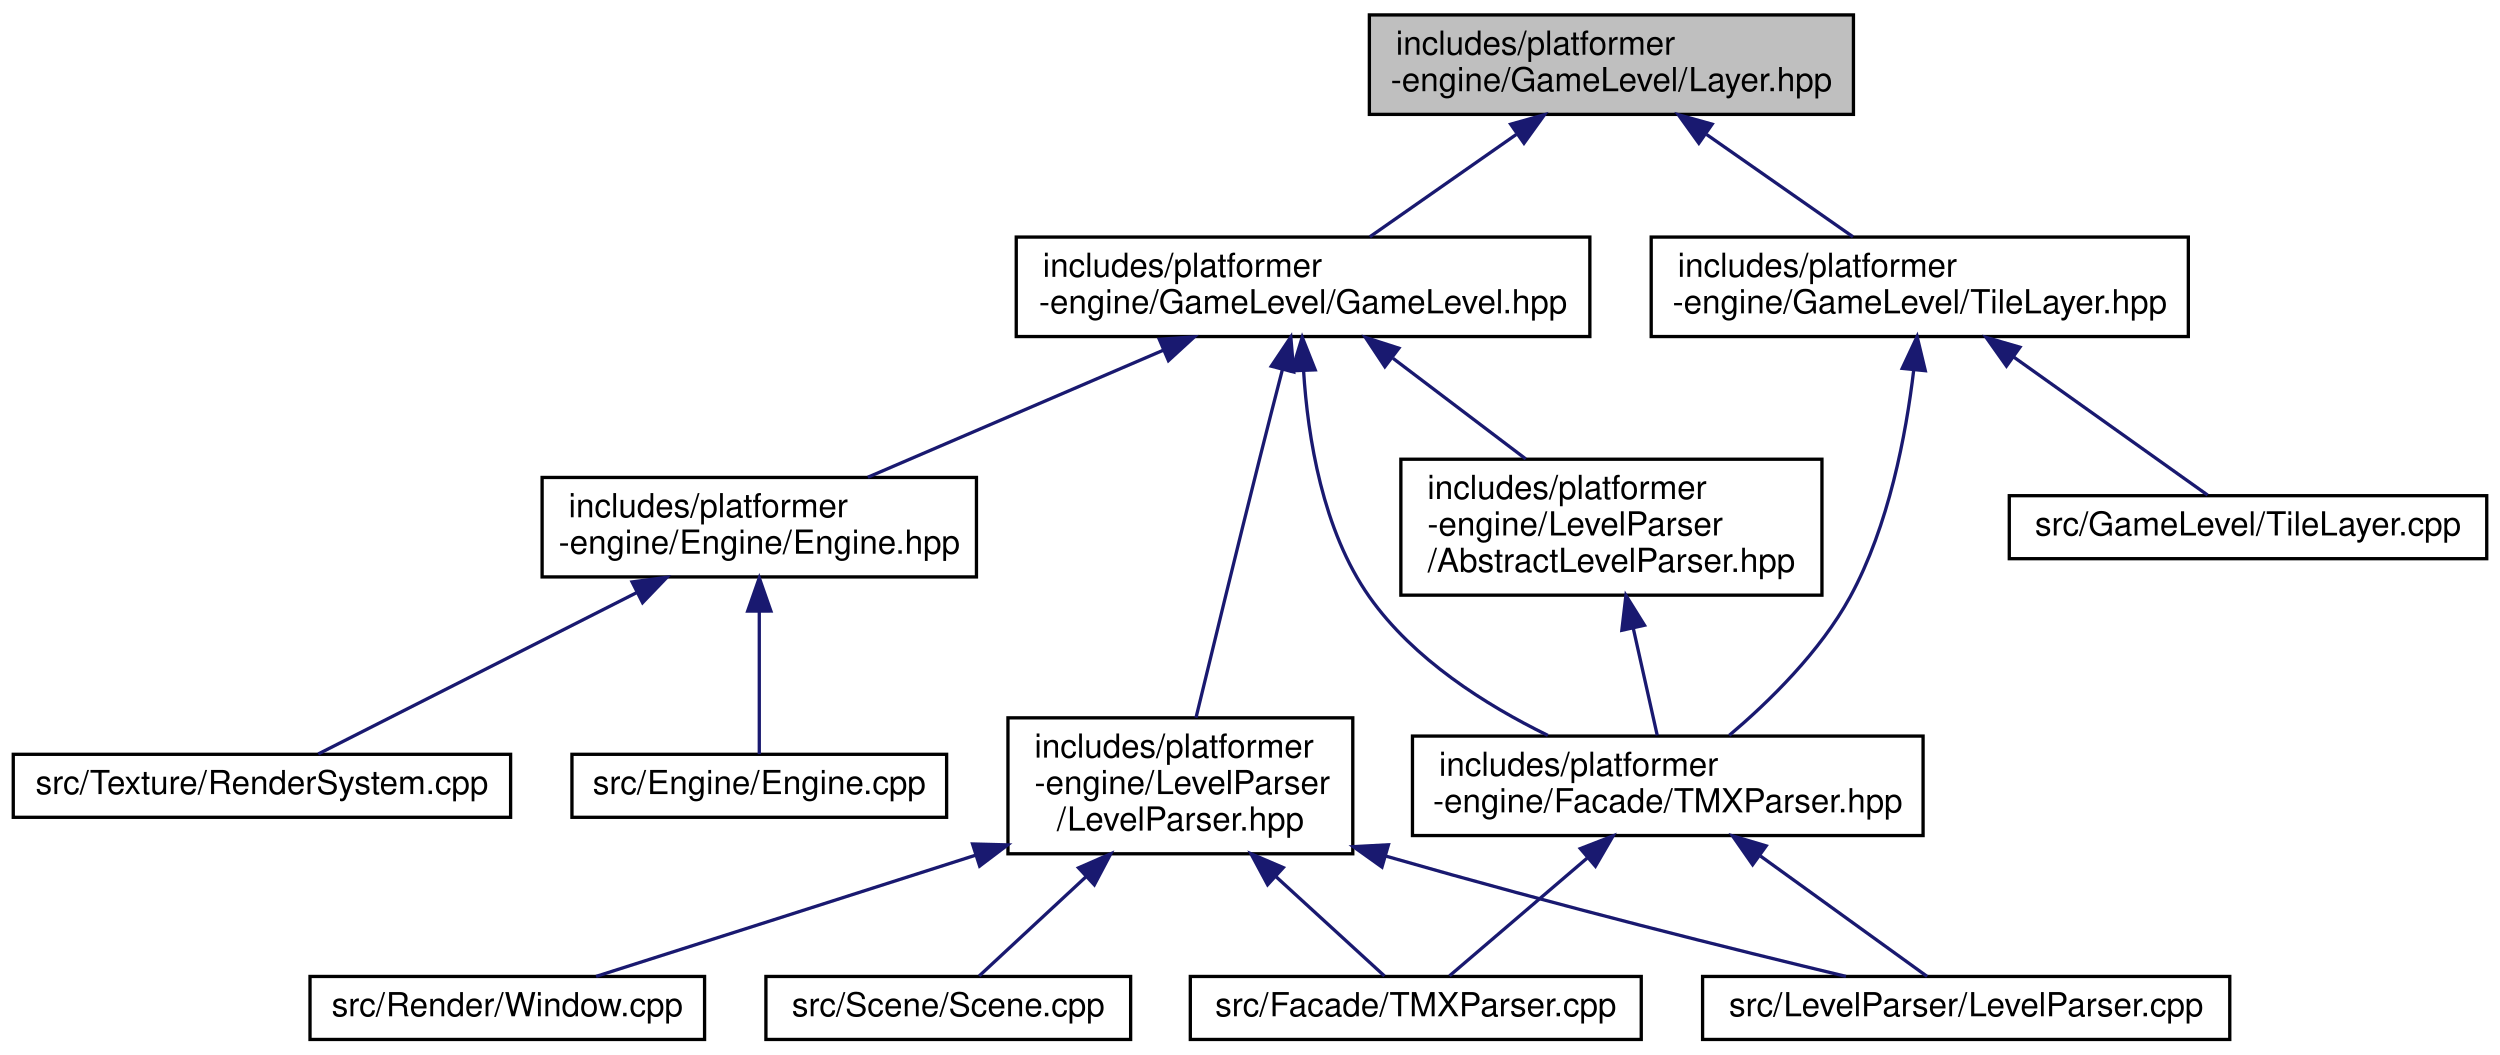
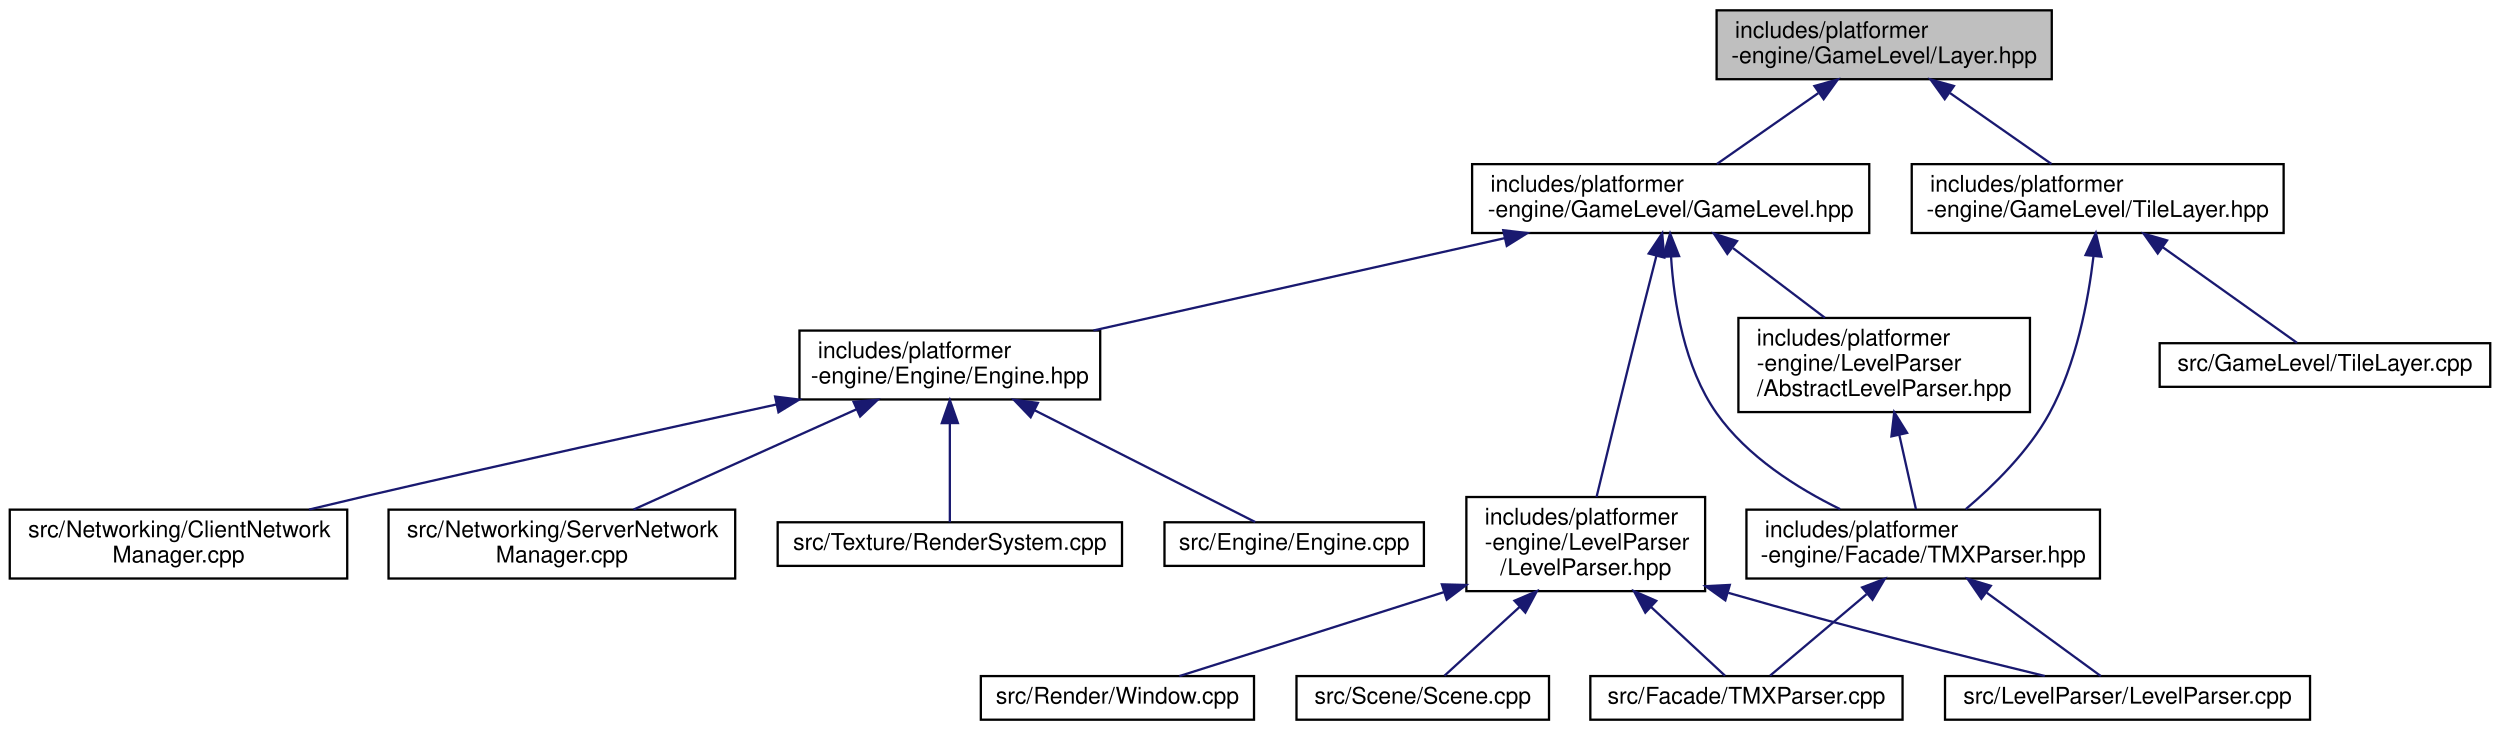
- <svg xmlns="http://www.w3.org/2000/svg" xmlns:xlink="http://www.w3.org/1999/xlink" width="754pt" height="318pt" viewBox="0.00 0.00 754.00 318.00">
+ <svg xmlns="http://www.w3.org/2000/svg" xmlns:xlink="http://www.w3.org/1999/xlink" width="1089pt" height="318pt" viewBox="0.00 0.00 1088.50 318.00">
  <g id="graph0" class="graph" transform="scale(1 1) rotate(0) translate(4 314)">
    <g id="node1" class="node">
      <g id="a_node1">
        <a xlink:title=" ">
-           <polygon fill="#bfbfbf" stroke="black" points="409,-279.5 409,-309.5 555,-309.5 555,-279.5 409,-279.5" />
-           <text text-anchor="start" x="417" y="-297.5" font-family="Helvetica,sans-Serif" font-size="10.00">includes/platformer</text>
-           <text text-anchor="middle" x="482" y="-286.5" font-family="Helvetica,sans-Serif" font-size="10.00">-engine/GameLevel/Layer.hpp</text>
+           <polygon fill="#bfbfbf" stroke="black" points="743.5,-279.5 743.5,-309.5 889.5,-309.5 889.5,-279.5 743.5,-279.5" />
+           <text text-anchor="start" x="751.5" y="-297.5" font-family="Helvetica,sans-Serif" font-size="10.00">includes/platformer</text>
+           <text text-anchor="middle" x="816.5" y="-286.5" font-family="Helvetica,sans-Serif" font-size="10.00">-engine/GameLevel/Layer.hpp</text>
        </a>
      </g>
    </g>
    <g id="node2" class="node">
      <g id="a_node2">
        <a xlink:href="GameLevel_8hpp.html" target="_top" xlink:title=" ">
-           <polygon fill="none" stroke="black" points="302.5,-212.5 302.5,-242.5 475.5,-242.5 475.5,-212.5 302.5,-212.5" />
-           <text text-anchor="start" x="310.5" y="-230.5" font-family="Helvetica,sans-Serif" font-size="10.00">includes/platformer</text>
-           <text text-anchor="middle" x="389" y="-219.5" font-family="Helvetica,sans-Serif" font-size="10.00">-engine/GameLevel/GameLevel.hpp</text>
+           <polygon fill="none" stroke="black" points="637,-212.5 637,-242.5 810,-242.5 810,-212.5 637,-212.5" />
+           <text text-anchor="start" x="645" y="-230.5" font-family="Helvetica,sans-Serif" font-size="10.00">includes/platformer</text>
+           <text text-anchor="middle" x="723.5" y="-219.5" font-family="Helvetica,sans-Serif" font-size="10.00">-engine/GameLevel/GameLevel.hpp</text>
        </a>
      </g>
    </g>
    <g id="edge1" class="edge">
-       <path fill="none" stroke="midnightblue" d="M453.31,-273.45C439.01,-263.45 422.05,-251.6 409.14,-242.58" />
-       <polygon fill="midnightblue" stroke="midnightblue" points="451.62,-276.54 461.82,-279.4 455.63,-270.8 451.62,-276.54" />
-     </g>
-     <g id="node13" class="node">
-       <g id="a_node13">
+       <path fill="none" stroke="midnightblue" d="M787.81,-273.45C773.51,-263.45 756.55,-251.6 743.64,-242.58" />
+       <polygon fill="midnightblue" stroke="midnightblue" points="786.12,-276.54 796.32,-279.4 790.13,-270.8 786.12,-276.54" />
+     </g>
+     <g id="node15" class="node">
+       <g id="a_node15">
        <a xlink:href="TileLayer_8hpp.html" target="_top" xlink:title=" ">
-           <polygon fill="none" stroke="black" points="494,-212.5 494,-242.5 656,-242.5 656,-212.5 494,-212.5" />
-           <text text-anchor="start" x="502" y="-230.5" font-family="Helvetica,sans-Serif" font-size="10.00">includes/platformer</text>
-           <text text-anchor="middle" x="575" y="-219.5" font-family="Helvetica,sans-Serif" font-size="10.00">-engine/GameLevel/TileLayer.hpp</text>
-         </a>
-       </g>
-     </g>
-     <g id="edge15" class="edge">
-       <path fill="none" stroke="midnightblue" d="M510.69,-273.45C524.99,-263.45 541.95,-251.6 554.86,-242.58" />
-       <polygon fill="midnightblue" stroke="midnightblue" points="508.37,-270.8 502.18,-279.4 512.38,-276.54 508.37,-270.8" />
+           <polygon fill="none" stroke="black" points="828.5,-212.5 828.5,-242.5 990.5,-242.5 990.5,-212.5 828.5,-212.5" />
+           <text text-anchor="start" x="836.5" y="-230.5" font-family="Helvetica,sans-Serif" font-size="10.00">includes/platformer</text>
+           <text text-anchor="middle" x="909.5" y="-219.5" font-family="Helvetica,sans-Serif" font-size="10.00">-engine/GameLevel/TileLayer.hpp</text>
+         </a>
+       </g>
+     </g>
+     <g id="edge17" class="edge">
+       <path fill="none" stroke="midnightblue" d="M845.19,-273.45C859.49,-263.45 876.45,-251.6 889.36,-242.58" />
+       <polygon fill="midnightblue" stroke="midnightblue" points="842.87,-270.8 836.68,-279.4 846.88,-276.54 842.87,-270.8" />
    </g>
    <g id="node3" class="node">
      <g id="a_node3">
        <a xlink:href="Engine_8hpp.html" target="_top" xlink:title=" ">
-           <polygon fill="none" stroke="black" points="159.5,-140 159.5,-170 290.5,-170 290.5,-140 159.5,-140" />
-           <text text-anchor="start" x="167.5" y="-158" font-family="Helvetica,sans-Serif" font-size="10.00">includes/platformer</text>
-           <text text-anchor="middle" x="225" y="-147" font-family="Helvetica,sans-Serif" font-size="10.00">-engine/Engine/Engine.hpp</text>
+           <polygon fill="none" stroke="black" points="344,-140 344,-170 475,-170 475,-140 344,-140" />
+           <text text-anchor="start" x="352" y="-158" font-family="Helvetica,sans-Serif" font-size="10.00">includes/platformer</text>
+           <text text-anchor="middle" x="409.5" y="-147" font-family="Helvetica,sans-Serif" font-size="10.00">-engine/Engine/Engine.hpp</text>
        </a>
      </g>
    </g>
    <g id="edge2" class="edge">
-       <path fill="none" stroke="midnightblue" d="M346.76,-208.34C319.04,-196.42 283.31,-181.07 257.74,-170.07" />
-       <polygon fill="midnightblue" stroke="midnightblue" points="345.64,-211.67 356.21,-212.4 348.4,-205.24 345.64,-211.67" />
-     </g>
-     <g id="node6" class="node">
-       <g id="a_node6">
+       <path fill="none" stroke="midnightblue" d="M651.21,-210.27C597.06,-198.11 523.71,-181.64 472.06,-170.05" />
+       <polygon fill="midnightblue" stroke="midnightblue" points="650.56,-213.71 661.09,-212.49 652.1,-206.88 650.56,-213.71" />
+     </g>
+     <g id="node8" class="node">
+       <g id="a_node8">
        <a xlink:href="TMXParser_8hpp.html" target="_top" xlink:title=" ">
-           <polygon fill="none" stroke="black" points="422,-62 422,-92 576,-92 576,-62 422,-62" />
-           <text text-anchor="start" x="430" y="-80" font-family="Helvetica,sans-Serif" font-size="10.00">includes/platformer</text>
-           <text text-anchor="middle" x="499" y="-69" font-family="Helvetica,sans-Serif" font-size="10.00">-engine/Facade/TMXParser.hpp</text>
-         </a>
-       </g>
-     </g>
-     <g id="edge5" class="edge">
-       <path fill="none" stroke="midnightblue" d="M389.16,-202.16C390.42,-182.2 394.87,-154.06 409,-134 422.25,-115.19 444.01,-101.4 462.82,-92.21" />
-       <polygon fill="midnightblue" stroke="midnightblue" points="385.66,-202.17 388.75,-212.3 392.66,-202.45 385.66,-202.17" />
-     </g>
-     <g id="node9" class="node">
-       <g id="a_node9">
+           <polygon fill="none" stroke="black" points="756.5,-62 756.5,-92 910.5,-92 910.5,-62 756.5,-62" />
+           <text text-anchor="start" x="764.5" y="-80" font-family="Helvetica,sans-Serif" font-size="10.00">includes/platformer</text>
+           <text text-anchor="middle" x="833.5" y="-69" font-family="Helvetica,sans-Serif" font-size="10.00">-engine/Facade/TMXParser.hpp</text>
+         </a>
+       </g>
+     </g>
+     <g id="edge7" class="edge">
+       <path fill="none" stroke="midnightblue" d="M723.66,-202.16C724.92,-182.2 729.37,-154.06 743.5,-134 756.75,-115.19 778.51,-101.4 797.32,-92.21" />
+       <polygon fill="midnightblue" stroke="midnightblue" points="720.16,-202.17 723.25,-212.3 727.16,-202.45 720.16,-202.17" />
+     </g>
+     <g id="node11" class="node">
+       <g id="a_node11">
        <a xlink:href="AbstractLevelParser_8hpp.html" target="_top" xlink:title=" ">
-           <polygon fill="none" stroke="black" points="418.5,-134.5 418.5,-175.5 545.5,-175.5 545.5,-134.5 418.5,-134.5" />
-           <text text-anchor="start" x="426.5" y="-163.5" font-family="Helvetica,sans-Serif" font-size="10.00">includes/platformer</text>
-           <text text-anchor="start" x="426.5" y="-152.5" font-family="Helvetica,sans-Serif" font-size="10.00">-engine/LevelParser</text>
-           <text text-anchor="middle" x="482" y="-141.5" font-family="Helvetica,sans-Serif" font-size="10.00">/AbstractLevelParser.hpp</text>
-         </a>
-       </g>
-     </g>
-     <g id="edge8" class="edge">
-       <path fill="none" stroke="midnightblue" d="M416.13,-205.93C428.76,-196.36 443.7,-185.03 456.16,-175.59" />
-       <polygon fill="midnightblue" stroke="midnightblue" points="413.67,-203.4 407.82,-212.23 417.9,-208.98 413.67,-203.4" />
-     </g>
-     <g id="node10" class="node">
-       <g id="a_node10">
+           <polygon fill="none" stroke="black" points="753,-134.5 753,-175.5 880,-175.5 880,-134.5 753,-134.5" />
+           <text text-anchor="start" x="761" y="-163.5" font-family="Helvetica,sans-Serif" font-size="10.00">includes/platformer</text>
+           <text text-anchor="start" x="761" y="-152.5" font-family="Helvetica,sans-Serif" font-size="10.00">-engine/LevelParser</text>
+           <text text-anchor="middle" x="816.5" y="-141.5" font-family="Helvetica,sans-Serif" font-size="10.00">/AbstractLevelParser.hpp</text>
+         </a>
+       </g>
+     </g>
+     <g id="edge10" class="edge">
+       <path fill="none" stroke="midnightblue" d="M750.63,-205.93C763.26,-196.36 778.2,-185.03 790.66,-175.59" />
+       <polygon fill="midnightblue" stroke="midnightblue" points="748.17,-203.4 742.32,-212.23 752.4,-208.98 748.17,-203.4" />
+     </g>
+     <g id="node12" class="node">
+       <g id="a_node12">
        <a xlink:href="LevelParser_8hpp.html" target="_top" xlink:title=" ">
-           <polygon fill="none" stroke="black" points="300,-56.5 300,-97.5 404,-97.5 404,-56.5 300,-56.5" />
-           <text text-anchor="start" x="308" y="-85.5" font-family="Helvetica,sans-Serif" font-size="10.00">includes/platformer</text>
-           <text text-anchor="start" x="308" y="-74.5" font-family="Helvetica,sans-Serif" font-size="10.00">-engine/LevelParser</text>
-           <text text-anchor="middle" x="352" y="-63.5" font-family="Helvetica,sans-Serif" font-size="10.00">/LevelParser.hpp</text>
-         </a>
-       </g>
-     </g>
-     <g id="edge10" class="edge">
-       <path fill="none" stroke="midnightblue" d="M382.76,-202.48C380.59,-194.11 378.17,-184.64 376,-176 369.17,-148.82 361.5,-117.33 356.71,-97.54" />
-       <polygon fill="midnightblue" stroke="midnightblue" points="379.42,-203.56 385.31,-212.36 386.2,-201.8 379.42,-203.56" />
+           <polygon fill="none" stroke="black" points="634.5,-56.5 634.5,-97.5 738.5,-97.5 738.5,-56.5 634.5,-56.5" />
+           <text text-anchor="start" x="642.5" y="-85.5" font-family="Helvetica,sans-Serif" font-size="10.00">includes/platformer</text>
+           <text text-anchor="start" x="642.5" y="-74.5" font-family="Helvetica,sans-Serif" font-size="10.00">-engine/LevelParser</text>
+           <text text-anchor="middle" x="686.5" y="-63.5" font-family="Helvetica,sans-Serif" font-size="10.00">/LevelParser.hpp</text>
+         </a>
+       </g>
+     </g>
+     <g id="edge12" class="edge">
+       <path fill="none" stroke="midnightblue" d="M717.26,-202.48C715.09,-194.11 712.67,-184.64 710.5,-176 703.67,-148.82 696,-117.33 691.21,-97.54" />
+       <polygon fill="midnightblue" stroke="midnightblue" points="713.92,-203.56 719.81,-212.36 720.7,-201.8 713.92,-203.56" />
    </g>
    <g id="node4" class="node">
      <g id="a_node4">
        <a xlink:href="Engine_8cpp.html" target="_top" xlink:title=" ">
-           <polygon fill="none" stroke="black" points="168.5,-67.5 168.5,-86.5 281.5,-86.5 281.5,-67.5 168.5,-67.5" />
-           <text text-anchor="middle" x="225" y="-74.5" font-family="Helvetica,sans-Serif" font-size="10.00">src/Engine/Engine.cpp</text>
+           <polygon fill="none" stroke="black" points="503,-67.5 503,-86.5 616,-86.5 616,-67.5 503,-67.5" />
+           <text text-anchor="middle" x="559.5" y="-74.5" font-family="Helvetica,sans-Serif" font-size="10.00">src/Engine/Engine.cpp</text>
        </a>
      </g>
    </g>
    <g id="edge3" class="edge">
-       <path fill="none" stroke="midnightblue" d="M225,-129.67C225,-114.9 225,-96.95 225,-86.56" />
-       <polygon fill="midnightblue" stroke="midnightblue" points="221.5,-129.7 225,-139.7 228.5,-129.71 221.5,-129.7" />
+       <path fill="none" stroke="midnightblue" d="M446.47,-135.27C477.13,-119.73 519.32,-98.36 542.51,-86.61" />
+       <polygon fill="midnightblue" stroke="midnightblue" points="444.7,-132.24 437.36,-139.88 447.86,-138.49 444.7,-132.24" />
    </g>
    <g id="node5" class="node">
      <g id="a_node5">
-         <a xlink:href="RenderSystem_8cpp.html" target="_top" xlink:title=" ">
-           <polygon fill="none" stroke="black" points="0,-67.5 0,-86.5 150,-86.5 150,-67.5 0,-67.5" />
-           <text text-anchor="middle" x="75" y="-74.5" font-family="Helvetica,sans-Serif" font-size="10.00">src/Texture/RenderSystem.cpp</text>
+         <a xlink:href="ClientNetworkManager_8cpp.html" target="_top" xlink:title=" ">
+           <polygon fill="none" stroke="black" points="0,-62 0,-92 147,-92 147,-62 0,-62" />
+           <text text-anchor="start" x="8" y="-80" font-family="Helvetica,sans-Serif" font-size="10.00">src/Networking/ClientNetwork</text>
+           <text text-anchor="middle" x="73.5" y="-69" font-family="Helvetica,sans-Serif" font-size="10.00">Manager.cpp</text>
        </a>
      </g>
    </g>
    <g id="edge4" class="edge">
-       <path fill="none" stroke="midnightblue" d="M188.03,-135.27C157.37,-119.73 115.18,-98.36 91.99,-86.61" />
-       <polygon fill="midnightblue" stroke="midnightblue" points="186.64,-138.49 197.14,-139.88 189.8,-132.24 186.64,-138.49" />
+       <path fill="none" stroke="midnightblue" d="M334.02,-137.82C283.44,-126.86 215.4,-111.91 155.5,-98 147.36,-96.11 138.79,-94.07 130.37,-92.04" />
+       <polygon fill="midnightblue" stroke="midnightblue" points="333.38,-141.26 343.89,-139.95 334.86,-134.42 333.38,-141.26" />
+     </g>
+     <g id="node6" class="node">
+       <g id="a_node6">
+         <a xlink:href="ServerNetworkManager_8cpp.html" target="_top" xlink:title=" ">
+           <polygon fill="none" stroke="black" points="165,-62 165,-92 316,-92 316,-62 165,-62" />
+           <text text-anchor="start" x="173" y="-80" font-family="Helvetica,sans-Serif" font-size="10.00">src/Networking/ServerNetwork</text>
+           <text text-anchor="middle" x="240.5" y="-69" font-family="Helvetica,sans-Serif" font-size="10.00">Manager.cpp</text>
+         </a>
+       </g>
+     </g>
+     <g id="edge5" class="edge">
+       <path fill="none" stroke="midnightblue" d="M368.8,-135.7C338.97,-122.28 299.06,-104.34 271.72,-92.04" />
+       <polygon fill="midnightblue" stroke="midnightblue" points="367.55,-138.97 378.11,-139.88 370.42,-132.59 367.55,-138.97" />
    </g>
    <g id="node7" class="node">
      <g id="a_node7">
+         <a xlink:href="RenderSystem_8cpp.html" target="_top" xlink:title=" ">
+           <polygon fill="none" stroke="black" points="334.5,-67.5 334.5,-86.5 484.5,-86.5 484.5,-67.5 334.5,-67.5" />
+           <text text-anchor="middle" x="409.5" y="-74.5" font-family="Helvetica,sans-Serif" font-size="10.00">src/Texture/RenderSystem.cpp</text>
+         </a>
+       </g>
+     </g>
+     <g id="edge6" class="edge">
+       <path fill="none" stroke="midnightblue" d="M409.5,-129.67C409.5,-114.9 409.5,-96.95 409.5,-86.56" />
+       <polygon fill="midnightblue" stroke="midnightblue" points="406,-129.7 409.5,-139.7 413,-129.71 406,-129.7" />
+     </g>
+     <g id="node9" class="node">
+       <g id="a_node9">
        <a xlink:href="TMXParser_8cpp.html" target="_top" xlink:title=" ">
-           <polygon fill="none" stroke="black" points="355,-0.5 355,-19.5 491,-19.5 491,-0.5 355,-0.5" />
-           <text text-anchor="middle" x="423" y="-7.5" font-family="Helvetica,sans-Serif" font-size="10.00">src/Facade/TMXParser.cpp</text>
-         </a>
-       </g>
-     </g>
-     <g id="edge6" class="edge">
-       <path fill="none" stroke="midnightblue" d="M474.65,-55.17C460.61,-43.17 443.72,-28.72 433.17,-19.69" />
-       <polygon fill="midnightblue" stroke="midnightblue" points="472.63,-58.06 482.51,-61.9 477.18,-52.74 472.63,-58.06" />
-     </g>
-     <g id="node8" class="node">
-       <g id="a_node8">
+           <polygon fill="none" stroke="black" points="688.5,-0.5 688.5,-19.5 824.5,-19.5 824.5,-0.5 688.5,-0.5" />
+           <text text-anchor="middle" x="756.5" y="-7.5" font-family="Helvetica,sans-Serif" font-size="10.00">src/Facade/TMXParser.cpp</text>
+         </a>
+       </g>
+     </g>
+     <g id="edge8" class="edge">
+       <path fill="none" stroke="midnightblue" d="M808.83,-55.17C794.61,-43.17 777.49,-28.72 766.8,-19.69" />
+       <polygon fill="midnightblue" stroke="midnightblue" points="806.89,-58.12 816.79,-61.9 811.41,-52.77 806.89,-58.12" />
+     </g>
+     <g id="node10" class="node">
+       <g id="a_node10">
        <a xlink:href="LevelParser_8cpp.html" target="_top" xlink:title=" ">
-           <polygon fill="none" stroke="black" points="509.5,-0.5 509.5,-19.5 668.5,-19.5 668.5,-0.5 509.5,-0.5" />
-           <text text-anchor="middle" x="589" y="-7.5" font-family="Helvetica,sans-Serif" font-size="10.00">src/LevelParser/LevelParser.cpp</text>
-         </a>
-       </g>
-     </g>
-     <g id="edge7" class="edge">
-       <path fill="none" stroke="midnightblue" d="M526.96,-55.81C543.86,-43.6 564.52,-28.68 577.22,-19.51" />
-       <polygon fill="midnightblue" stroke="midnightblue" points="524.59,-53.2 518.53,-61.9 528.68,-58.88 524.59,-53.2" />
+           <polygon fill="none" stroke="black" points="843,-0.5 843,-19.5 1002,-19.5 1002,-0.5 843,-0.5" />
+           <text text-anchor="middle" x="922.5" y="-7.5" font-family="Helvetica,sans-Serif" font-size="10.00">src/LevelParser/LevelParser.cpp</text>
+         </a>
+       </g>
    </g>
    <g id="edge9" class="edge">
-       <path fill="none" stroke="midnightblue" d="M488.57,-124.62C491.06,-113.5 493.78,-101.34 495.82,-92.23" />
-       <polygon fill="midnightblue" stroke="midnightblue" points="485.15,-123.91 486.38,-134.43 491.98,-125.43 485.15,-123.91" />
+       <path fill="none" stroke="midnightblue" d="M861.15,-55.81C877.86,-43.6 898.3,-28.68 910.85,-19.51" />
+       <polygon fill="midnightblue" stroke="midnightblue" points="858.82,-53.17 852.81,-61.9 862.95,-58.82 858.82,-53.17" />
    </g>
    <g id="edge11" class="edge">
-       <path fill="none" stroke="midnightblue" d="M380.78,-49.65C392.47,-38.95 405.16,-27.33 413.55,-19.65" />
-       <polygon fill="midnightblue" stroke="midnightblue" points="378.31,-47.16 373.3,-56.5 383.04,-52.33 378.31,-47.16" />
-     </g>
-     <g id="edge12" class="edge">
-       <path fill="none" stroke="midnightblue" d="M413.82,-55.84C467.27,-40.45 519.05,-27.61 552.74,-19.52" />
-       <polygon fill="midnightblue" stroke="midnightblue" points="412.8,-52.49 404.17,-58.64 414.75,-59.22 412.8,-52.49" />
-     </g>
-     <g id="node11" class="node">
-       <g id="a_node11">
+       <path fill="none" stroke="midnightblue" d="M823.07,-124.62C825.56,-113.5 828.28,-101.34 830.32,-92.23" />
+       <polygon fill="midnightblue" stroke="midnightblue" points="819.65,-123.91 820.88,-134.43 826.48,-125.43 819.65,-123.91" />
+     </g>
+     <g id="edge13" class="edge">
+       <path fill="none" stroke="midnightblue" d="M714.88,-49.65C726.4,-38.95 738.92,-27.33 747.18,-19.65" />
+       <polygon fill="midnightblue" stroke="midnightblue" points="712.45,-47.13 707.5,-56.5 717.21,-52.26 712.45,-47.13" />
+     </g>
+     <g id="edge14" class="edge">
+       <path fill="none" stroke="midnightblue" d="M748.6,-55.76C801.69,-40.44 853.02,-27.63 886.45,-19.54" />
+       <polygon fill="midnightblue" stroke="midnightblue" points="747.3,-52.49 738.67,-58.65 749.25,-59.21 747.3,-52.49" />
+     </g>
+     <g id="node13" class="node">
+       <g id="a_node13">
        <a xlink:href="Window_8cpp.html" target="_top" xlink:title=" ">
-           <polygon fill="none" stroke="black" points="89.5,-0.5 89.5,-19.5 208.5,-19.5 208.5,-0.5 89.5,-0.5" />
-           <text text-anchor="middle" x="149" y="-7.5" font-family="Helvetica,sans-Serif" font-size="10.00">src/Render/Window.cpp</text>
-         </a>
-       </g>
-     </g>
-     <g id="edge13" class="edge">
-       <path fill="none" stroke="midnightblue" d="M290.3,-56.1C290.2,-56.06 290.1,-56.03 290,-56 250.24,-43.24 204.14,-28.55 175.78,-19.52" />
-       <polygon fill="midnightblue" stroke="midnightblue" points="289.32,-59.46 299.91,-59.18 291.46,-52.79 289.32,-59.46" />
-     </g>
-     <g id="node12" class="node">
-       <g id="a_node12">
-         <a xlink:href="Scene_8cpp.html" target="_top" xlink:title=" ">
-           <polygon fill="none" stroke="black" points="227,-0.5 227,-19.5 337,-19.5 337,-0.5 227,-0.5" />
-           <text text-anchor="middle" x="282" y="-7.5" font-family="Helvetica,sans-Serif" font-size="10.00">src/Scene/Scene.cpp</text>
-         </a>
-       </g>
-     </g>
-     <g id="edge14" class="edge">
-       <path fill="none" stroke="midnightblue" d="M323.62,-49.65C312.1,-38.95 299.58,-27.33 291.32,-19.65" />
-       <polygon fill="midnightblue" stroke="midnightblue" points="321.29,-52.26 331,-56.5 326.05,-47.13 321.29,-52.26" />
-     </g>
-     <g id="edge17" class="edge">
-       <path fill="none" stroke="midnightblue" d="M573.17,-202.35C570.86,-182.89 565.67,-155.36 554,-134 544.99,-117.5 529.71,-102.51 517.54,-92.21" />
-       <polygon fill="midnightblue" stroke="midnightblue" points="569.71,-202.9 574.2,-212.5 576.67,-202.2 569.71,-202.9" />
+           <polygon fill="none" stroke="black" points="423,-0.5 423,-19.5 542,-19.5 542,-0.5 423,-0.5" />
+           <text text-anchor="middle" x="482.5" y="-7.5" font-family="Helvetica,sans-Serif" font-size="10.00">src/Render/Window.cpp</text>
+         </a>
+       </g>
+     </g>
+     <g id="edge15" class="edge">
+       <path fill="none" stroke="midnightblue" d="M624.8,-56.1C624.7,-56.06 624.6,-56.03 624.5,-56 584.47,-43.2 538.05,-28.52 509.47,-19.5" />
+       <polygon fill="midnightblue" stroke="midnightblue" points="623.82,-59.46 634.41,-59.18 625.96,-52.79 623.82,-59.46" />
    </g>
    <g id="node14" class="node">
      <g id="a_node14">
+         <a xlink:href="Scene_8cpp.html" target="_top" xlink:title=" ">
+           <polygon fill="none" stroke="black" points="560.5,-0.5 560.5,-19.5 670.5,-19.5 670.5,-0.5 560.5,-0.5" />
+           <text text-anchor="middle" x="615.5" y="-7.5" font-family="Helvetica,sans-Serif" font-size="10.00">src/Scene/Scene.cpp</text>
+         </a>
+       </g>
+     </g>
+     <g id="edge16" class="edge">
+       <path fill="none" stroke="midnightblue" d="M657.72,-49.65C646.03,-38.95 633.34,-27.33 624.95,-19.65" />
+       <polygon fill="midnightblue" stroke="midnightblue" points="655.46,-52.33 665.2,-56.5 660.19,-47.16 655.46,-52.33" />
+     </g>
+     <g id="edge19" class="edge">
+       <path fill="none" stroke="midnightblue" d="M907.67,-202.35C905.36,-182.89 900.17,-155.36 888.5,-134 879.49,-117.5 864.21,-102.51 852.04,-92.21" />
+       <polygon fill="midnightblue" stroke="midnightblue" points="904.21,-202.9 908.7,-212.5 911.17,-202.2 904.21,-202.9" />
+     </g>
+     <g id="node16" class="node">
+       <g id="a_node16">
        <a xlink:href="TileLayer_8cpp.html" target="_top" xlink:title=" ">
-           <polygon fill="none" stroke="black" points="602,-145.5 602,-164.5 746,-164.5 746,-145.5 602,-145.5" />
-           <text text-anchor="middle" x="674" y="-152.5" font-family="Helvetica,sans-Serif" font-size="10.00">src/GameLevel/TileLayer.cpp</text>
-         </a>
-       </g>
-     </g>
-     <g id="edge16" class="edge">
-       <path fill="none" stroke="midnightblue" d="M603.22,-206.4C622.57,-192.62 647.28,-175.03 661.8,-164.69" />
-       <polygon fill="midnightblue" stroke="midnightblue" points="601.15,-203.58 595.03,-212.23 605.21,-209.28 601.15,-203.58" />
+           <polygon fill="none" stroke="black" points="936.5,-145.5 936.5,-164.5 1080.5,-164.5 1080.5,-145.5 936.5,-145.5" />
+           <text text-anchor="middle" x="1008.5" y="-152.5" font-family="Helvetica,sans-Serif" font-size="10.00">src/GameLevel/TileLayer.cpp</text>
+         </a>
+       </g>
+     </g>
+     <g id="edge18" class="edge">
+       <path fill="none" stroke="midnightblue" d="M937.72,-206.4C957.07,-192.62 981.78,-175.03 996.3,-164.69" />
+       <polygon fill="midnightblue" stroke="midnightblue" points="935.65,-203.58 929.53,-212.23 939.71,-209.28 935.65,-203.58" />
    </g>
  </g>
</svg>
